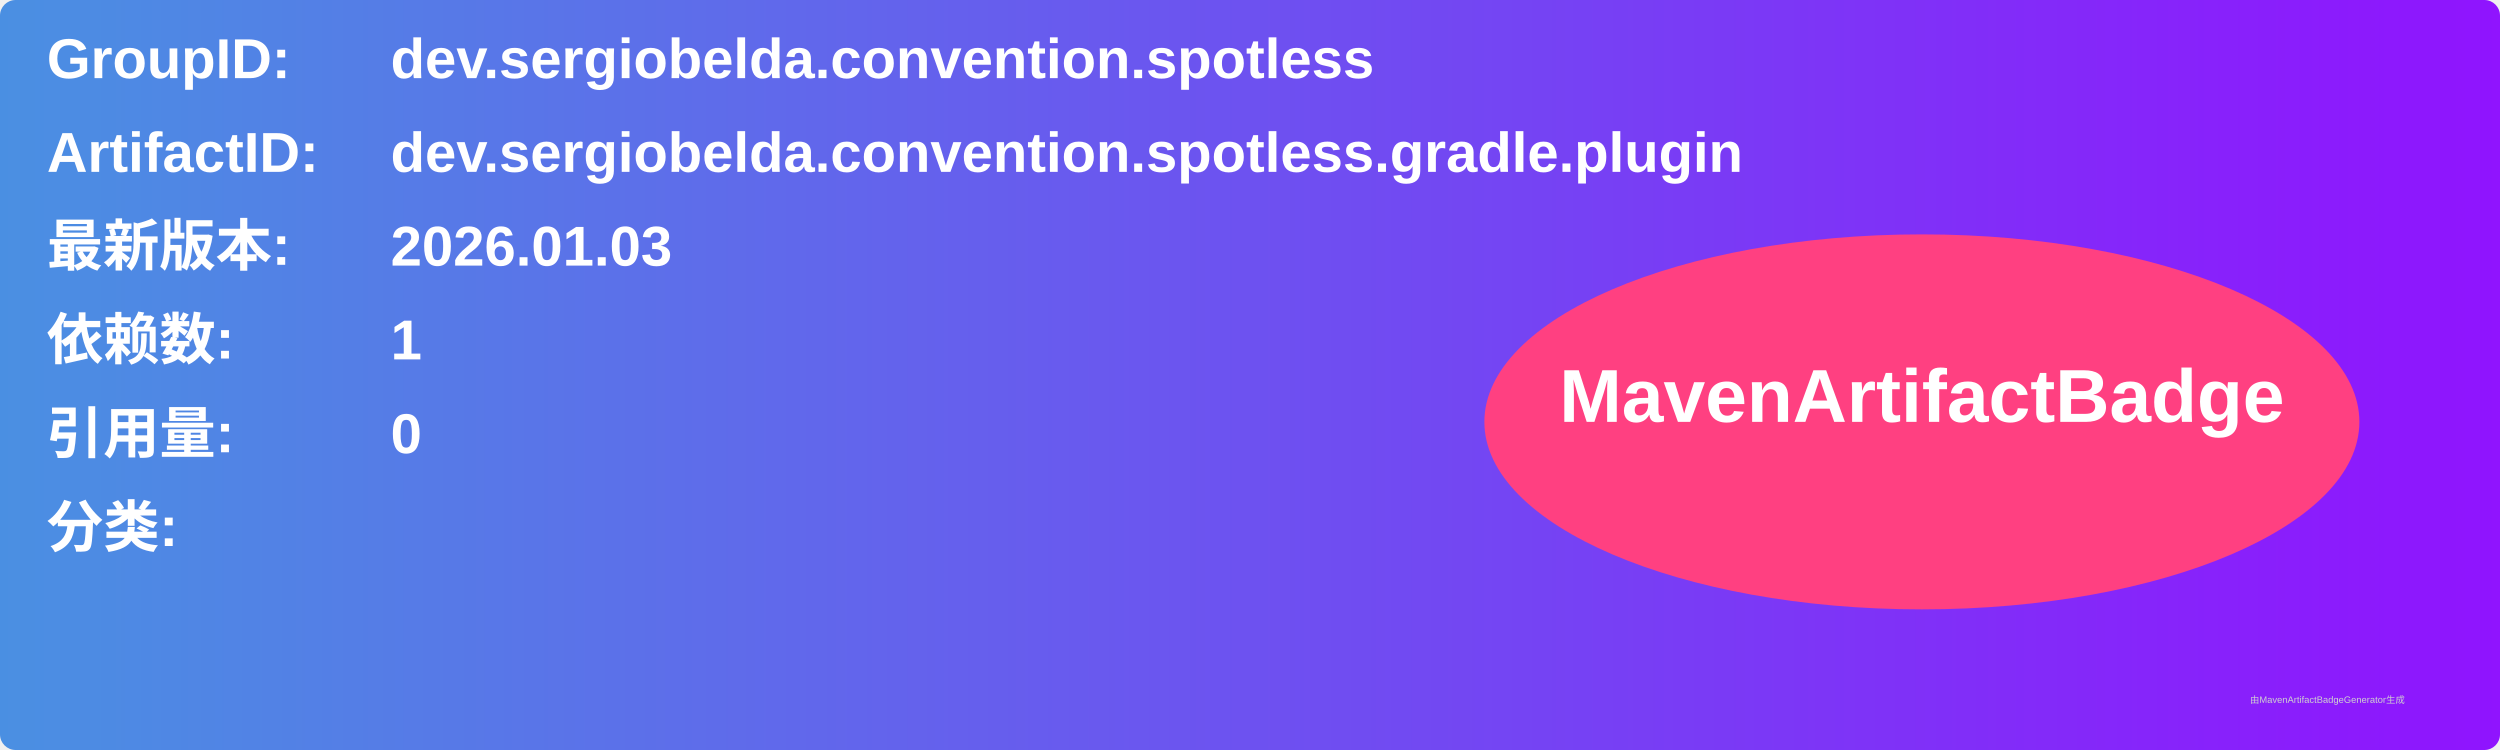
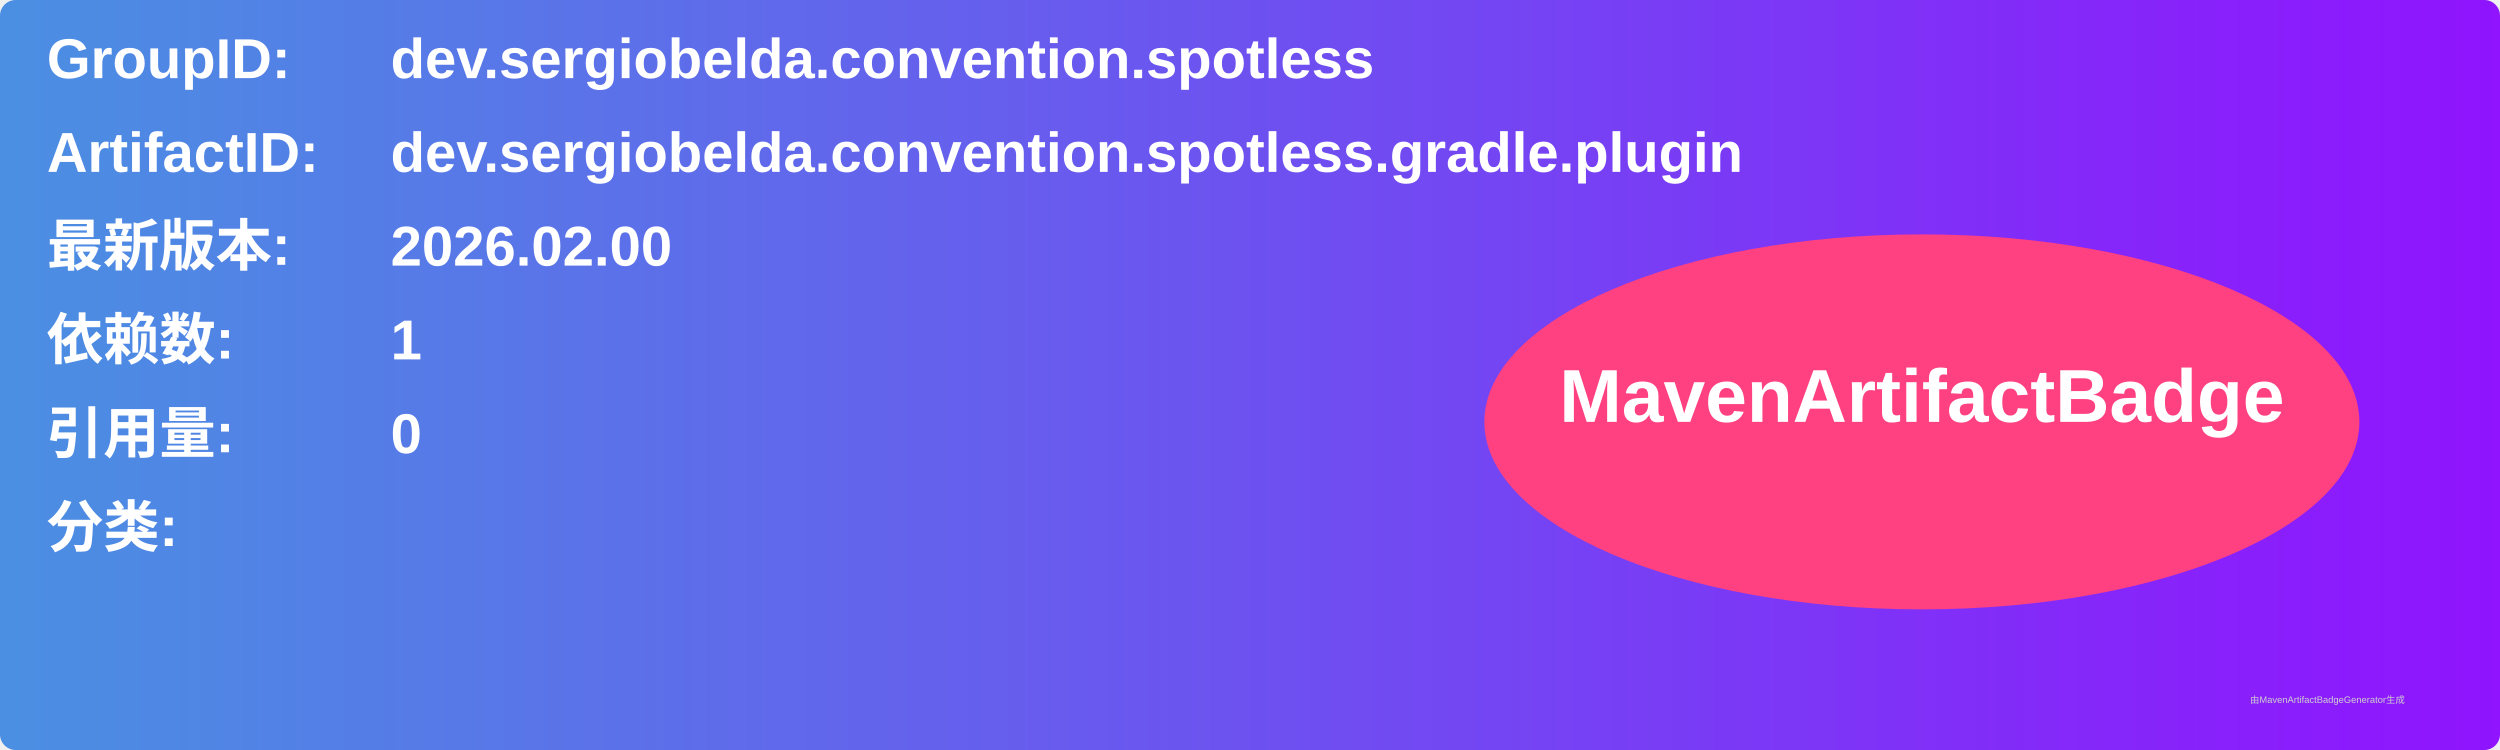
<svg xmlns="http://www.w3.org/2000/svg" width="800" height="240" viewBox="0 0 800 240">
  <linearGradient id="grad" x1="0%" y1="0%" x2="100%" y2="0%">
    <stop offset="0%" stop-color="#4a90e2" />
    <stop offset="100%" stop-color="#9013fe" />
  </linearGradient>
  <rect width="100%" height="100%" rx="5" ry="5" fill="url(#grad)" />
  <g transform="translate(15, 15)">
    <text x="0" y="10" font-family="Arial" font-size="18" fill="white" font-weight="bold" width="260">GroupID:</text>
    <text x="110" y="10" font-family="Arial" font-size="18" fill="white" font-weight="bold" width="460">dev.sergiobelda.convention.spotless</text>
    <text x="0" y="40" font-family="Arial" font-size="18" fill="white" font-weight="bold" width="260">ArtifactID:</text>
    <text x="110" y="40" font-family="Arial" font-size="18" fill="white" font-weight="bold" width="460">dev.sergiobelda.convention.spotless.gradle.plugin</text>
    <text x="0" y="70" font-family="Arial" font-size="18" fill="white" font-weight="bold">最新版本:</text>
    <text x="110" y="70" font-family="Arial" font-size="18" fill="white" font-weight="bold">
-       <tspan font-weight="bold">2026.01.03</tspan>
+       <tspan font-weight="bold">2026.02.00</tspan>
    </text>
    <text x="0" y="100" font-family="Arial" font-size="18" fill="white" font-weight="bold">依赖数: </text>
    <text x="110" y="100" font-family="Arial" font-size="18" fill="white">
      <tspan font-weight="bold">1</tspan>
    </text>
    <text x="0" y="130" font-family="Arial" font-size="18" fill="white" font-weight="bold">引用量: </text>
    <text x="110" y="130" font-family="Arial" font-size="18" fill="white">
      <tspan font-weight="bold">0</tspan>
    </text>
    <text x="0" y="160" font-family="Arial" font-size="18" fill="white" font-weight="bold">分类:</text>
    <text x="10" y="190" font-family="Arial" font-size="10" fill="white">
      <tspan font-weight="bold" />
    </text>
    <ellipse cx="600" cy="120" rx="140" ry="60" fill="#ff4081" />
    <text x="600" y="120" text-anchor="middle" font-family="Arial" font-size="24" fill="white" font-weight="bold">MavenArtifactBadge</text>
  </g>
  <text x="720" y="225" font-family="Arial" font-size="3" fill="#d0d0d0">由MavenArtifactBadgeGenerator生成</text>
</svg>
